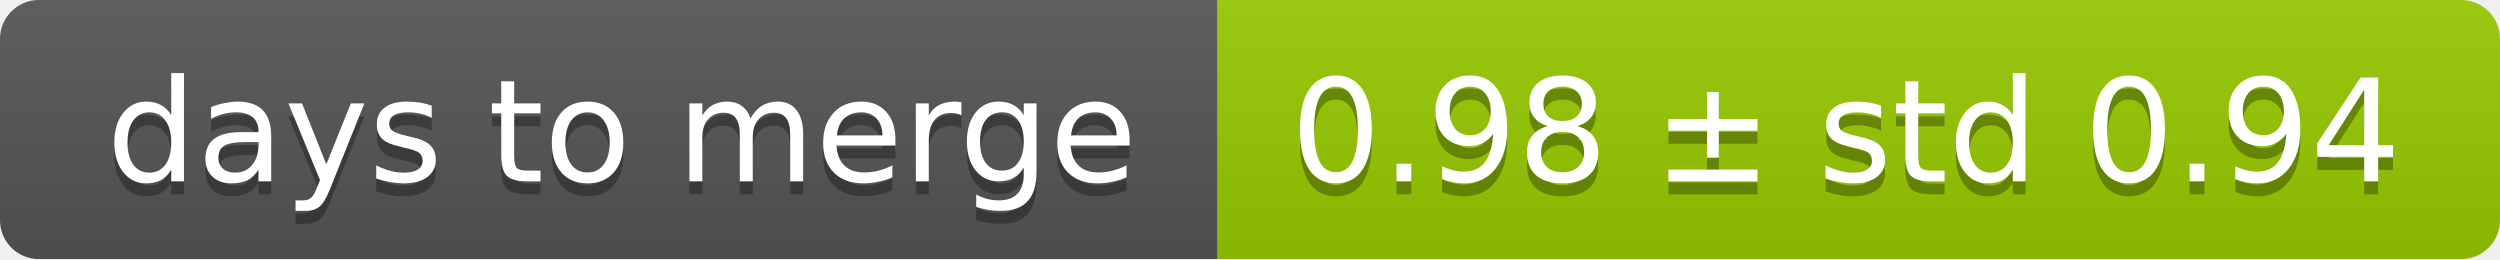
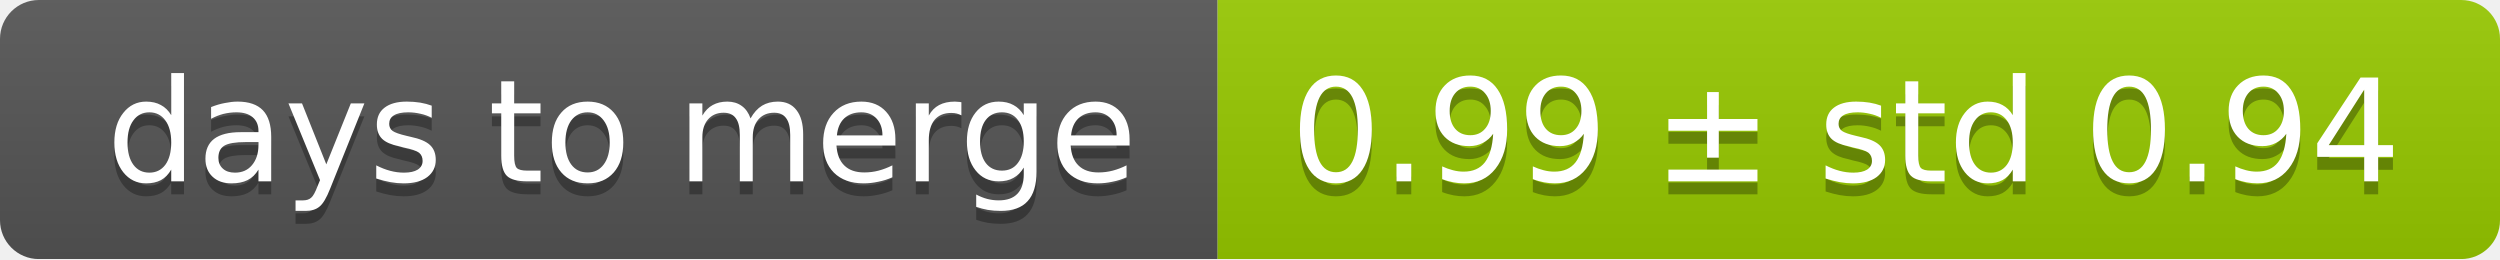
<svg xmlns="http://www.w3.org/2000/svg" width="193" height="20">
  <linearGradient id="smooth" x2="0" y2="100%">
    <stop offset="0" stop-color="#bbb" stop-opacity=".1" />
    <stop offset="1" stop-opacity=".1" />
  </linearGradient>
  <mask id="round">
    <rect width="193" height="20" rx="3" fill="#fff" />
  </mask>
  <g mask="url(#round)">
    <rect width="94" height="20" fill="#555" />
    <rect x="94" width="99" height="20" fill="#97ca00" />
    <rect width="193" height="20" fill="url(#smooth)" />
  </g>
  <g fill="#fff" text-anchor="middle" font-family="DejaVu Sans,Verdana,Geneva,sans-serif" font-size="11">
    <text x="48" y="15" fill="#010101" fill-opacity=".3">days to merge</text>
    <text x="48" y="14">days to merge</text>
-     <text x="142.5" y="15" fill="#010101" fill-opacity=".3">0.98 ± std 0.94</text>
-     <text x="142.5" y="14">0.98 ± std 0.94</text>
+     <text x="142.5" y="15" fill="#010101" fill-opacity=".3">0.99 ± std 0.94</text>
+     <text x="142.5" y="14">0.99 ± std 0.94</text>
  </g>
</svg>
